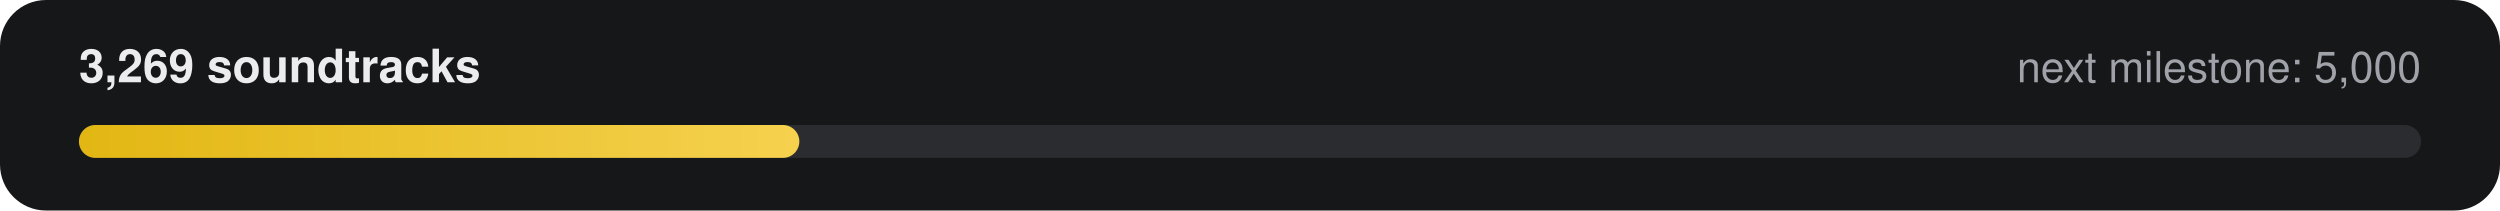
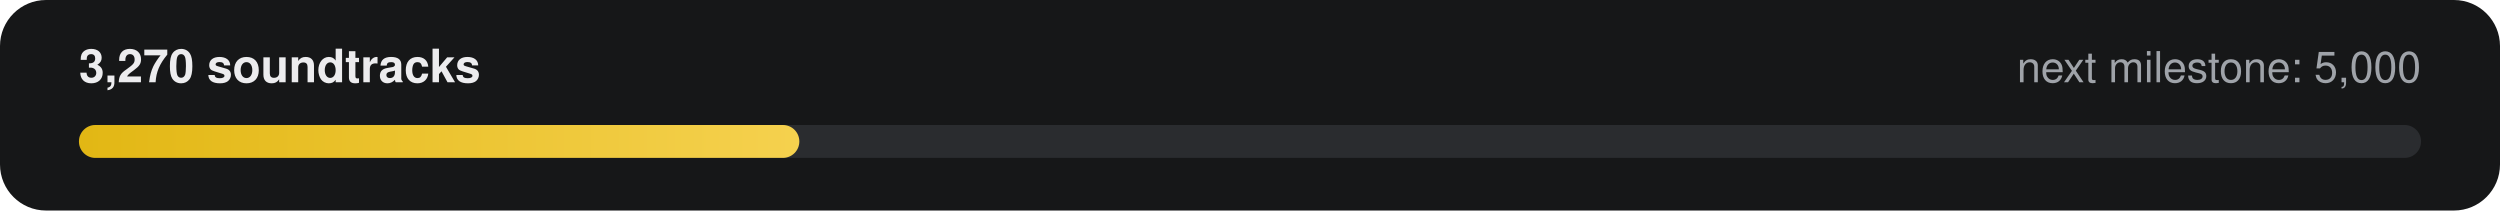
- <svg xmlns="http://www.w3.org/2000/svg" width="760" height="64" viewBox="0 0 760 64" role="img" aria-label="3,269 of 5,000 soundtracks">
+ <svg xmlns="http://www.w3.org/2000/svg" width="760" height="64" viewBox="0 0 760 64" role="img" aria-label="3,270 of 5,000 soundtracks">
  <defs>
    <linearGradient id="g" x1="0" x2="1">
      <stop offset="0" stop-color="#E2B714" />
      <stop offset="1" stop-color="#F5D14E" />
    </linearGradient>
  </defs>
  <rect width="760" height="64" rx="14" fill="#161718" />
-   <text x="24" y="25" fill="#ECECEE" font-family="-apple-system,Segoe UI,Helvetica,Arial,sans-serif" font-size="14" font-weight="600">3,269 soundtracks</text>
+   <text x="24" y="25" fill="#ECECEE" font-family="-apple-system,Segoe UI,Helvetica,Arial,sans-serif" font-size="14" font-weight="600">3,270 soundtracks</text>
  <text x="736" y="25" fill="#9FA3A9" text-anchor="end" font-family="-apple-system,Segoe UI,Helvetica,Arial,sans-serif" font-size="13">next milestone: 5,000</text>
  <rect x="24" y="38" width="712" height="10" rx="5" fill="#2A2C2F" />
  <rect x="24" y="38" width="219" height="10" rx="5" fill="url(#g)" />
</svg>
